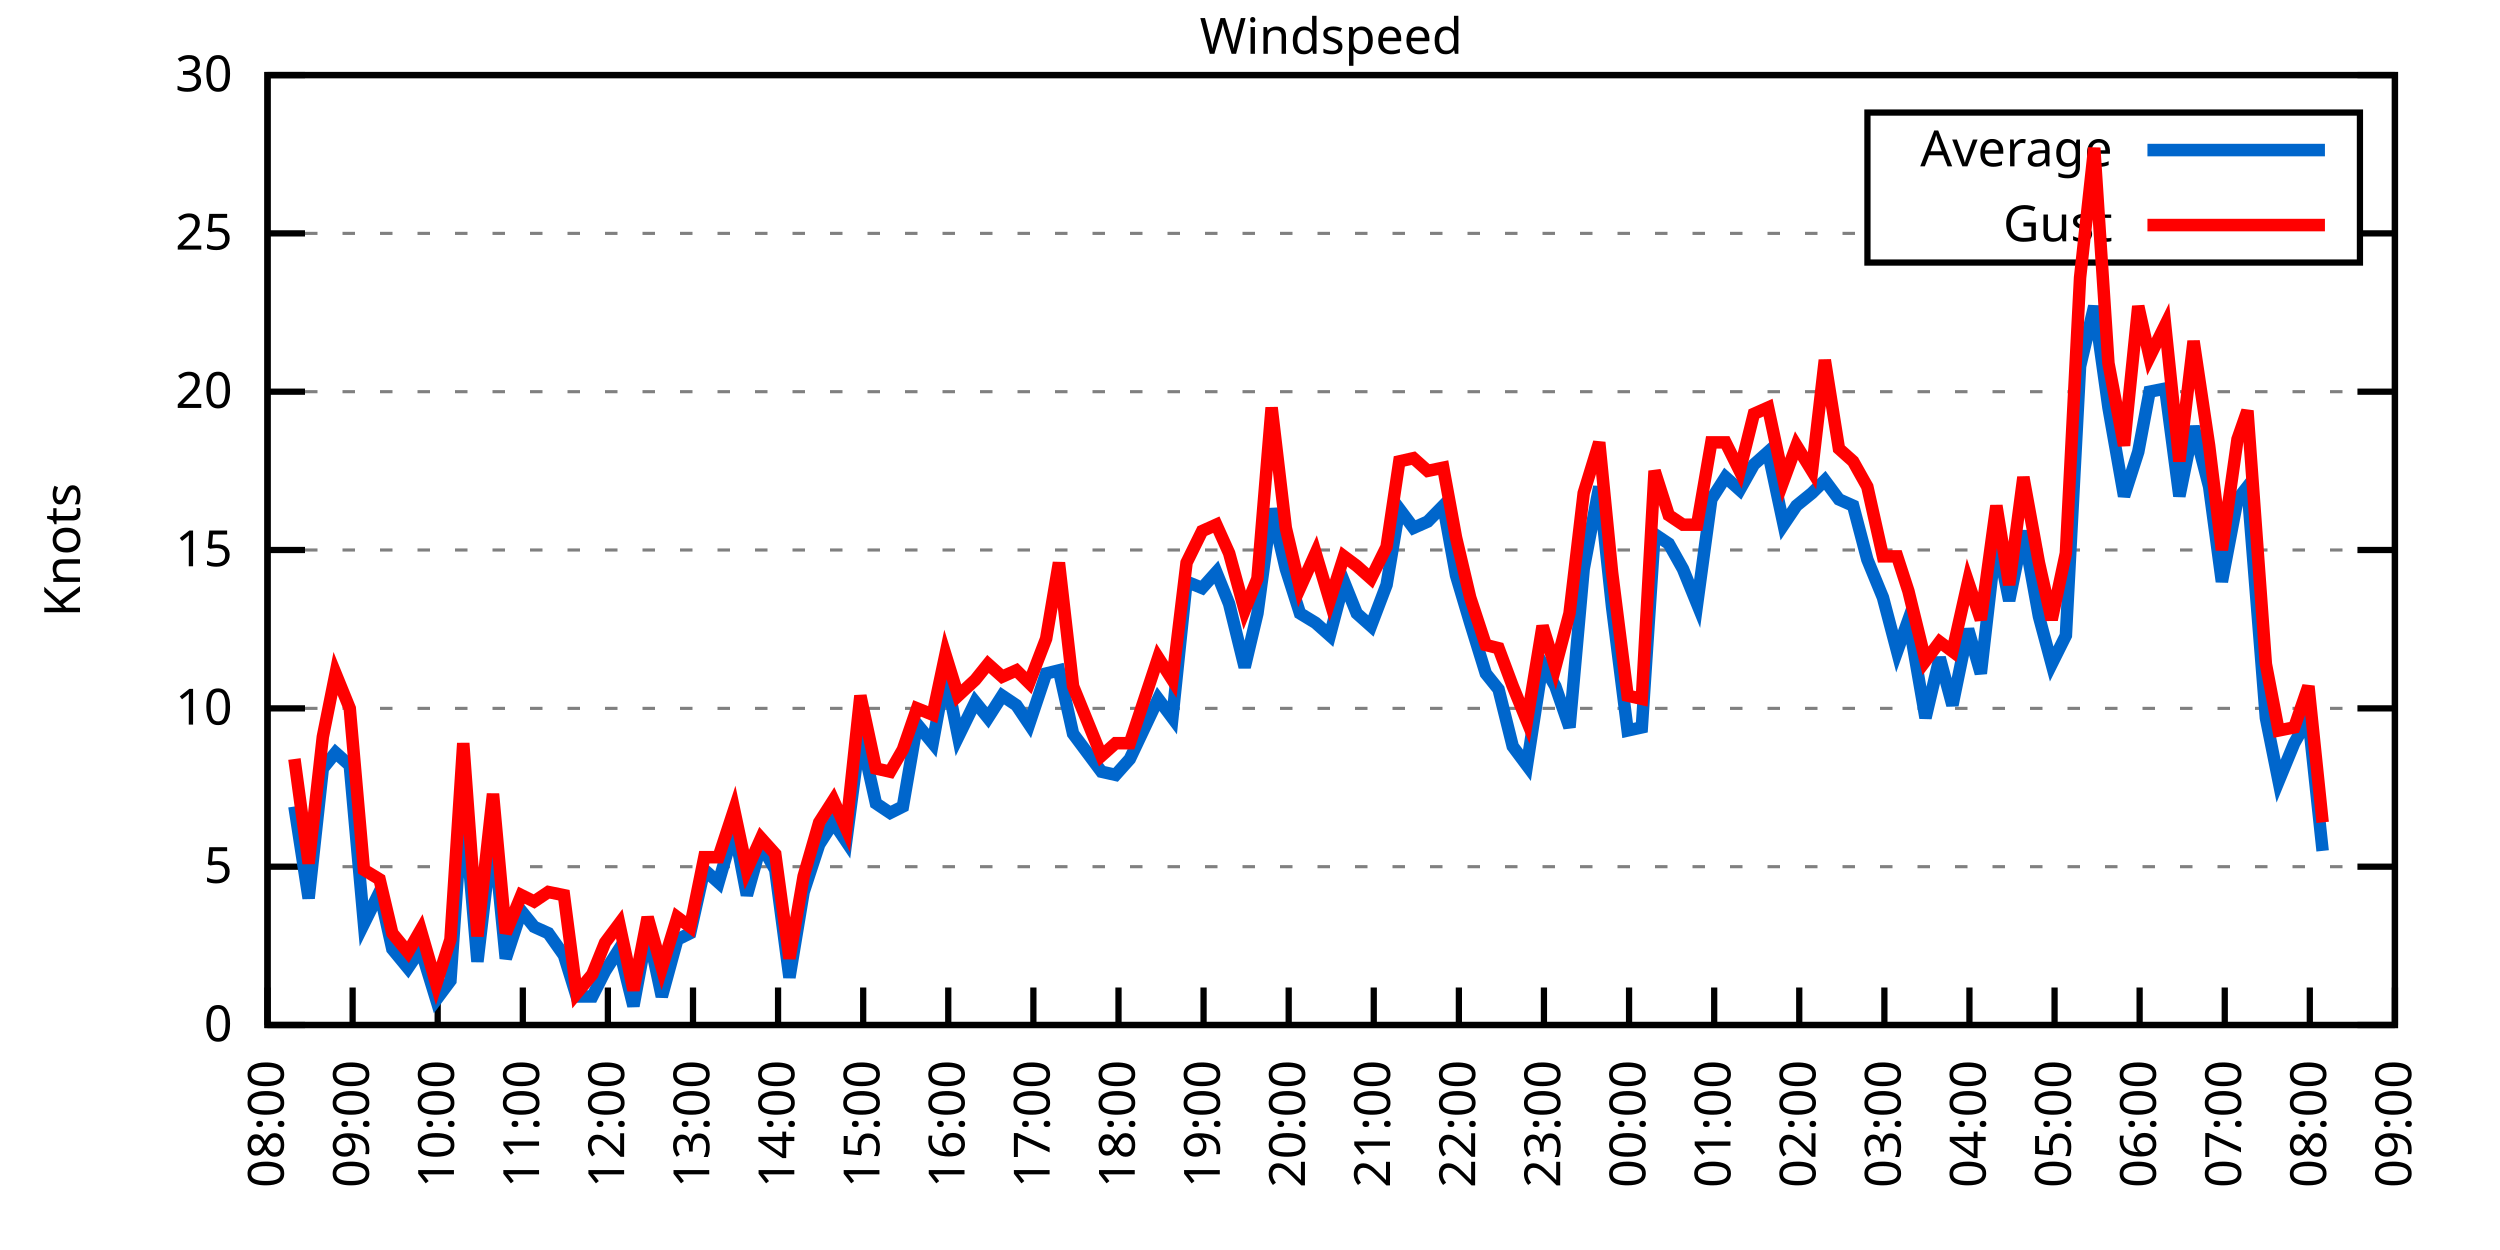
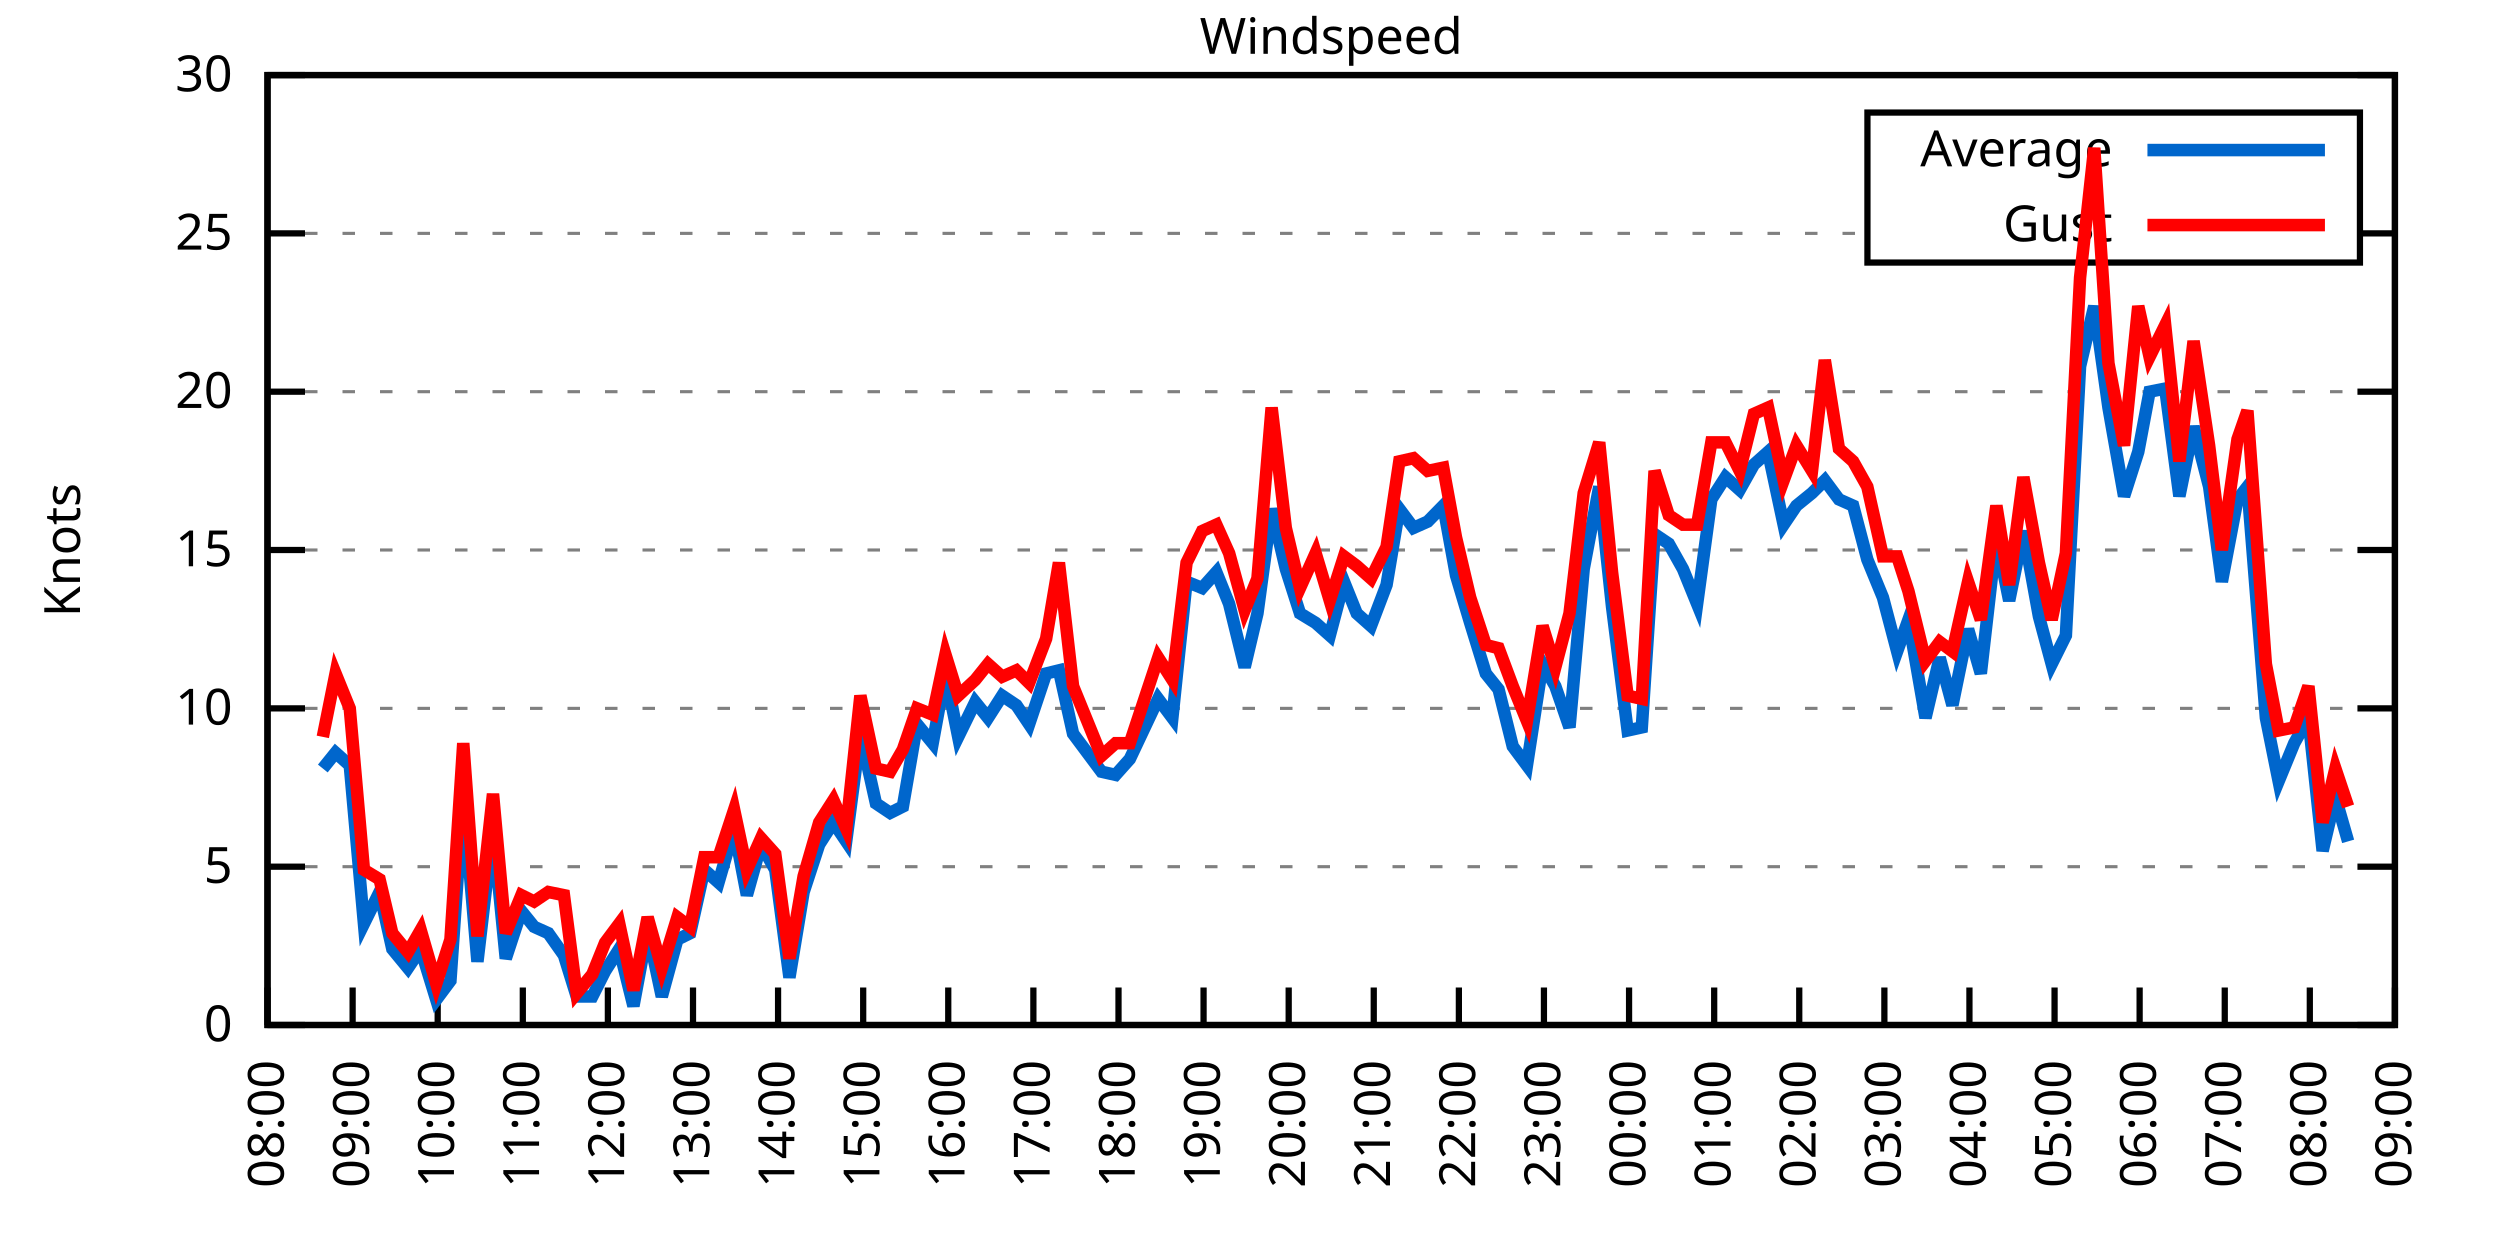
<svg xmlns="http://www.w3.org/2000/svg" xmlns:xlink="http://www.w3.org/1999/xlink" width="400" height="200" viewBox="0 0 400 200">
  <g id="gnuplot_canvas">
    <rect x="0" y="0" width="400" height="200" fill="none" />
    <defs>
      <circle id="gpDot" r="0.5" stroke-width="0.5" stroke="currentColor" />
      <path id="gpPt0" stroke-width="0.333" stroke="currentColor" d="M-1,0 h2 M0,-1 v2" />
      <path id="gpPt1" stroke-width="0.333" stroke="currentColor" d="M-1,-1 L1,1 M1,-1 L-1,1" />
      <path id="gpPt2" stroke-width="0.333" stroke="currentColor" d="M-1,0 L1,0 M0,-1 L0,1 M-1,-1 L1,1 M-1,1 L1,-1" />
      <rect id="gpPt3" stroke-width="0.333" stroke="currentColor" x="-1" y="-1" width="2" height="2" />
      <rect id="gpPt4" stroke-width="0.333" stroke="currentColor" fill="currentColor" x="-1" y="-1" width="2" height="2" />
      <circle id="gpPt5" stroke-width="0.333" stroke="currentColor" cx="0" cy="0" r="1" />
      <use xlink:href="#gpPt5" id="gpPt6" fill="currentColor" stroke="none" />
      <path id="gpPt7" stroke-width="0.333" stroke="currentColor" d="M0,-1.33 L-1.33,0.67 L1.33,0.67 z" />
      <use xlink:href="#gpPt7" id="gpPt8" fill="currentColor" stroke="none" />
      <use xlink:href="#gpPt7" id="gpPt9" stroke="currentColor" transform="rotate(180)" />
      <use xlink:href="#gpPt9" id="gpPt10" fill="currentColor" stroke="none" />
      <use xlink:href="#gpPt3" id="gpPt11" stroke="currentColor" transform="rotate(45)" />
      <use xlink:href="#gpPt11" id="gpPt12" fill="currentColor" stroke="none" />
      <path id="gpPt13" stroke-width="0.333" stroke="currentColor" d="M0,1.330 L1.265,0.411 L0.782,-1.067 L-0.782,-1.076 L-1.265,0.411 z" />
      <use xlink:href="#gpPt13" id="gpPt14" fill="currentColor" stroke="none" />
      <filter id="textbox" filterUnits="objectBoundingBox" x="0" y="0" height="1" width="1">
        <feFlood flood-color="white" flood-opacity="1" result="bgnd" />
        <feComposite in="SourceGraphic" in2="bgnd" operator="atop" />
      </filter>
      <filter id="greybox" filterUnits="objectBoundingBox" x="0" y="0" height="1" width="1">
        <feFlood flood-color="lightgrey" flood-opacity="1" result="grey" />
        <feComposite in="SourceGraphic" in2="grey" operator="atop" />
      </filter>
    </defs>
    <g fill="none" color="white" stroke="currentColor" stroke-width="1.00" stroke-linecap="butt" stroke-linejoin="miter">
</g>
    <g fill="none" color="black" stroke="currentColor" stroke-width="1.00" stroke-linecap="butt" stroke-linejoin="miter">
      <g stroke="none" shape-rendering="crispEdges">
        <polygon fill="rgb(255, 255, 255)" points="42.80,164.00 383.18,164.00 383.18,12.02 42.80,12.02 " />
      </g>
    </g>
    <g fill="none" color="black" stroke="currentColor" stroke-width="1.00" stroke-linecap="butt" stroke-linejoin="miter">
</g>
    <g fill="none" color="black" stroke="black" stroke-width="0.50" stroke-linecap="butt" stroke-linejoin="miter">
</g>
    <g fill="none" color="gray" stroke="currentColor" stroke-width="0.50" stroke-linecap="butt" stroke-linejoin="miter">
      <path stroke="gray" stroke-dasharray="2,4" class="gridline" d="M42.80,164.00 L383.19,164.00  " />
    </g>
    <g fill="none" color="gray" stroke="gray" stroke-width="1.00" stroke-linecap="butt" stroke-linejoin="miter">
</g>
    <g fill="none" color="black" stroke="currentColor" stroke-width="1.00" stroke-linecap="butt" stroke-linejoin="miter">
      <path stroke="black" d="M42.80,164.00 L48.80,164.00 M383.19,164.00 L377.19,164.00  " />
      <g transform="translate(37.20,166.60)" stroke="none" fill="black" font-family="Sans" font-size="8.00" text-anchor="end">
        <text>
          <tspan font-family="Sans"> 0</tspan>
        </text>
      </g>
    </g>
    <g fill="none" color="black" stroke="currentColor" stroke-width="1.00" stroke-linecap="butt" stroke-linejoin="miter">
</g>
    <g fill="none" color="black" stroke="black" stroke-width="0.50" stroke-linecap="butt" stroke-linejoin="miter">
</g>
    <g fill="none" color="gray" stroke="currentColor" stroke-width="0.50" stroke-linecap="butt" stroke-linejoin="miter">
      <path stroke="gray" stroke-dasharray="2,4" class="gridline" d="M42.80,138.67 L383.19,138.67  " />
    </g>
    <g fill="none" color="gray" stroke="gray" stroke-width="1.00" stroke-linecap="butt" stroke-linejoin="miter">
</g>
    <g fill="none" color="black" stroke="currentColor" stroke-width="1.00" stroke-linecap="butt" stroke-linejoin="miter">
      <path stroke="black" d="M42.80,138.67 L48.80,138.67 M383.19,138.67 L377.19,138.67  " />
      <g transform="translate(37.20,141.27)" stroke="none" fill="black" font-family="Sans" font-size="8.00" text-anchor="end">
        <text>
          <tspan font-family="Sans"> 5</tspan>
        </text>
      </g>
    </g>
    <g fill="none" color="black" stroke="currentColor" stroke-width="1.00" stroke-linecap="butt" stroke-linejoin="miter">
</g>
    <g fill="none" color="black" stroke="black" stroke-width="0.50" stroke-linecap="butt" stroke-linejoin="miter">
</g>
    <g fill="none" color="gray" stroke="currentColor" stroke-width="0.50" stroke-linecap="butt" stroke-linejoin="miter">
      <path stroke="gray" stroke-dasharray="2,4" class="gridline" d="M42.80,113.34 L383.19,113.34  " />
    </g>
    <g fill="none" color="gray" stroke="gray" stroke-width="1.00" stroke-linecap="butt" stroke-linejoin="miter">
</g>
    <g fill="none" color="black" stroke="currentColor" stroke-width="1.00" stroke-linecap="butt" stroke-linejoin="miter">
      <path stroke="black" d="M42.80,113.34 L48.80,113.34 M383.19,113.34 L377.19,113.34  " />
      <g transform="translate(37.20,115.94)" stroke="none" fill="black" font-family="Sans" font-size="8.00" text-anchor="end">
        <text>
          <tspan font-family="Sans"> 10</tspan>
        </text>
      </g>
    </g>
    <g fill="none" color="black" stroke="currentColor" stroke-width="1.00" stroke-linecap="butt" stroke-linejoin="miter">
</g>
    <g fill="none" color="black" stroke="black" stroke-width="0.50" stroke-linecap="butt" stroke-linejoin="miter">
</g>
    <g fill="none" color="gray" stroke="currentColor" stroke-width="0.50" stroke-linecap="butt" stroke-linejoin="miter">
      <path stroke="gray" stroke-dasharray="2,4" class="gridline" d="M42.80,88.00 L383.19,88.00  " />
    </g>
    <g fill="none" color="gray" stroke="gray" stroke-width="1.00" stroke-linecap="butt" stroke-linejoin="miter">
</g>
    <g fill="none" color="black" stroke="currentColor" stroke-width="1.00" stroke-linecap="butt" stroke-linejoin="miter">
      <path stroke="black" d="M42.80,88.00 L48.80,88.00 M383.19,88.00 L377.19,88.00  " />
      <g transform="translate(37.20,90.60)" stroke="none" fill="black" font-family="Sans" font-size="8.00" text-anchor="end">
        <text>
          <tspan font-family="Sans"> 15</tspan>
        </text>
      </g>
    </g>
    <g fill="none" color="black" stroke="currentColor" stroke-width="1.00" stroke-linecap="butt" stroke-linejoin="miter">
</g>
    <g fill="none" color="black" stroke="black" stroke-width="0.50" stroke-linecap="butt" stroke-linejoin="miter">
</g>
    <g fill="none" color="gray" stroke="currentColor" stroke-width="0.50" stroke-linecap="butt" stroke-linejoin="miter">
      <path stroke="gray" stroke-dasharray="2,4" class="gridline" d="M42.80,62.67 L383.19,62.67  " />
    </g>
    <g fill="none" color="gray" stroke="gray" stroke-width="1.00" stroke-linecap="butt" stroke-linejoin="miter">
</g>
    <g fill="none" color="black" stroke="currentColor" stroke-width="1.00" stroke-linecap="butt" stroke-linejoin="miter">
      <path stroke="black" d="M42.80,62.67 L48.80,62.67 M383.19,62.67 L377.19,62.67  " />
      <g transform="translate(37.20,65.27)" stroke="none" fill="black" font-family="Sans" font-size="8.00" text-anchor="end">
        <text>
          <tspan font-family="Sans"> 20</tspan>
        </text>
      </g>
    </g>
    <g fill="none" color="black" stroke="currentColor" stroke-width="1.00" stroke-linecap="butt" stroke-linejoin="miter">
</g>
    <g fill="none" color="black" stroke="black" stroke-width="0.50" stroke-linecap="butt" stroke-linejoin="miter">
</g>
    <g fill="none" color="gray" stroke="currentColor" stroke-width="0.50" stroke-linecap="butt" stroke-linejoin="miter">
      <path stroke="gray" stroke-dasharray="2,4" class="gridline" d="M42.80,37.34 L298.79,37.34 M377.59,37.34 L383.19,37.34  " />
    </g>
    <g fill="none" color="gray" stroke="gray" stroke-width="1.00" stroke-linecap="butt" stroke-linejoin="miter">
</g>
    <g fill="none" color="black" stroke="currentColor" stroke-width="1.00" stroke-linecap="butt" stroke-linejoin="miter">
      <path stroke="black" d="M42.80,37.34 L48.80,37.34 M383.19,37.34 L377.19,37.34  " />
      <g transform="translate(37.20,39.94)" stroke="none" fill="black" font-family="Sans" font-size="8.00" text-anchor="end">
        <text>
          <tspan font-family="Sans"> 25</tspan>
        </text>
      </g>
    </g>
    <g fill="none" color="black" stroke="currentColor" stroke-width="1.00" stroke-linecap="butt" stroke-linejoin="miter">
</g>
    <g fill="none" color="black" stroke="black" stroke-width="0.50" stroke-linecap="butt" stroke-linejoin="miter">
</g>
    <g fill="none" color="gray" stroke="currentColor" stroke-width="0.50" stroke-linecap="butt" stroke-linejoin="miter">
      <path stroke="gray" stroke-dasharray="2,4" class="gridline" d="M42.80,12.01 L383.19,12.01  " />
    </g>
    <g fill="none" color="gray" stroke="gray" stroke-width="1.00" stroke-linecap="butt" stroke-linejoin="miter">
</g>
    <g fill="none" color="black" stroke="currentColor" stroke-width="1.00" stroke-linecap="butt" stroke-linejoin="miter">
      <path stroke="black" d="M42.80,12.01 L48.80,12.01 M383.19,12.01 L377.19,12.01  " />
      <g transform="translate(37.20,14.61)" stroke="none" fill="black" font-family="Sans" font-size="8.00" text-anchor="end">
        <text>
          <tspan font-family="Sans"> 30</tspan>
        </text>
      </g>
    </g>
    <g fill="none" color="black" stroke="currentColor" stroke-width="1.00" stroke-linecap="butt" stroke-linejoin="miter">
      <path stroke="black" d="M42.80,164.00 L42.80,158.00  " />
      <g transform="translate(45.40,169.60) rotate(270.00)" stroke="none" fill="black" font-family="Sans" font-size="8.00" text-anchor="end">
        <text>
          <tspan font-family="Sans">08:00</tspan>
        </text>
      </g>
    </g>
    <g fill="none" color="black" stroke="currentColor" stroke-width="1.00" stroke-linecap="butt" stroke-linejoin="miter">
      <path stroke="black" d="M56.42,164.00 L56.42,158.00  " />
      <g transform="translate(59.02,169.60) rotate(270.00)" stroke="none" fill="black" font-family="Sans" font-size="8.00" text-anchor="end">
        <text>
          <tspan font-family="Sans">09:00</tspan>
        </text>
      </g>
    </g>
    <g fill="none" color="black" stroke="currentColor" stroke-width="1.00" stroke-linecap="butt" stroke-linejoin="miter">
      <path stroke="black" d="M70.03,164.00 L70.03,158.00  " />
      <g transform="translate(72.63,169.60) rotate(270.00)" stroke="none" fill="black" font-family="Sans" font-size="8.00" text-anchor="end">
        <text>
          <tspan font-family="Sans">10:00</tspan>
        </text>
      </g>
    </g>
    <g fill="none" color="black" stroke="currentColor" stroke-width="1.00" stroke-linecap="butt" stroke-linejoin="miter">
      <path stroke="black" d="M83.65,164.00 L83.65,158.00  " />
      <g transform="translate(86.25,169.60) rotate(270.00)" stroke="none" fill="black" font-family="Sans" font-size="8.00" text-anchor="end">
        <text>
          <tspan font-family="Sans">11:00</tspan>
        </text>
      </g>
    </g>
    <g fill="none" color="black" stroke="currentColor" stroke-width="1.00" stroke-linecap="butt" stroke-linejoin="miter">
      <path stroke="black" d="M97.26,164.00 L97.26,158.00  " />
      <g transform="translate(99.86,169.60) rotate(270.00)" stroke="none" fill="black" font-family="Sans" font-size="8.00" text-anchor="end">
        <text>
          <tspan font-family="Sans">12:00</tspan>
        </text>
      </g>
    </g>
    <g fill="none" color="black" stroke="currentColor" stroke-width="1.00" stroke-linecap="butt" stroke-linejoin="miter">
      <path stroke="black" d="M110.88,164.00 L110.88,158.00  " />
      <g transform="translate(113.48,169.60) rotate(270.00)" stroke="none" fill="black" font-family="Sans" font-size="8.00" text-anchor="end">
        <text>
          <tspan font-family="Sans">13:00</tspan>
        </text>
      </g>
    </g>
    <g fill="none" color="black" stroke="currentColor" stroke-width="1.00" stroke-linecap="butt" stroke-linejoin="miter">
      <path stroke="black" d="M124.49,164.00 L124.49,158.00  " />
      <g transform="translate(127.09,169.60) rotate(270.00)" stroke="none" fill="black" font-family="Sans" font-size="8.00" text-anchor="end">
        <text>
          <tspan font-family="Sans">14:00</tspan>
        </text>
      </g>
    </g>
    <g fill="none" color="black" stroke="currentColor" stroke-width="1.00" stroke-linecap="butt" stroke-linejoin="miter">
      <path stroke="black" d="M138.11,164.00 L138.11,158.00  " />
      <g transform="translate(140.71,169.60) rotate(270.00)" stroke="none" fill="black" font-family="Sans" font-size="8.00" text-anchor="end">
        <text>
          <tspan font-family="Sans">15:00</tspan>
        </text>
      </g>
    </g>
    <g fill="none" color="black" stroke="currentColor" stroke-width="1.00" stroke-linecap="butt" stroke-linejoin="miter">
      <path stroke="black" d="M151.72,164.00 L151.72,158.00  " />
      <g transform="translate(154.32,169.60) rotate(270.00)" stroke="none" fill="black" font-family="Sans" font-size="8.00" text-anchor="end">
        <text>
          <tspan font-family="Sans">16:00</tspan>
        </text>
      </g>
    </g>
    <g fill="none" color="black" stroke="currentColor" stroke-width="1.00" stroke-linecap="butt" stroke-linejoin="miter">
      <path stroke="black" d="M165.34,164.00 L165.34,158.00  " />
      <g transform="translate(167.94,169.60) rotate(270.00)" stroke="none" fill="black" font-family="Sans" font-size="8.00" text-anchor="end">
        <text>
          <tspan font-family="Sans">17:00</tspan>
        </text>
      </g>
    </g>
    <g fill="none" color="black" stroke="currentColor" stroke-width="1.00" stroke-linecap="butt" stroke-linejoin="miter">
      <path stroke="black" d="M178.96,164.00 L178.96,158.00  " />
      <g transform="translate(181.56,169.60) rotate(270.00)" stroke="none" fill="black" font-family="Sans" font-size="8.00" text-anchor="end">
        <text>
          <tspan font-family="Sans">18:00</tspan>
        </text>
      </g>
    </g>
    <g fill="none" color="black" stroke="currentColor" stroke-width="1.00" stroke-linecap="butt" stroke-linejoin="miter">
      <path stroke="black" d="M192.57,164.00 L192.57,158.00  " />
      <g transform="translate(195.17,169.60) rotate(270.00)" stroke="none" fill="black" font-family="Sans" font-size="8.00" text-anchor="end">
        <text>
          <tspan font-family="Sans">19:00</tspan>
        </text>
      </g>
    </g>
    <g fill="none" color="black" stroke="currentColor" stroke-width="1.00" stroke-linecap="butt" stroke-linejoin="miter">
      <path stroke="black" d="M206.19,164.00 L206.19,158.00  " />
      <g transform="translate(208.79,169.60) rotate(270.00)" stroke="none" fill="black" font-family="Sans" font-size="8.00" text-anchor="end">
        <text>
          <tspan font-family="Sans">20:00</tspan>
        </text>
      </g>
    </g>
    <g fill="none" color="black" stroke="currentColor" stroke-width="1.00" stroke-linecap="butt" stroke-linejoin="miter">
      <path stroke="black" d="M219.80,164.00 L219.80,158.00  " />
      <g transform="translate(222.40,169.60) rotate(270.00)" stroke="none" fill="black" font-family="Sans" font-size="8.00" text-anchor="end">
        <text>
          <tspan font-family="Sans">21:00</tspan>
        </text>
      </g>
    </g>
    <g fill="none" color="black" stroke="currentColor" stroke-width="1.00" stroke-linecap="butt" stroke-linejoin="miter">
      <path stroke="black" d="M233.42,164.00 L233.42,158.00  " />
      <g transform="translate(236.02,169.60) rotate(270.00)" stroke="none" fill="black" font-family="Sans" font-size="8.00" text-anchor="end">
        <text>
          <tspan font-family="Sans">22:00</tspan>
        </text>
      </g>
    </g>
    <g fill="none" color="black" stroke="currentColor" stroke-width="1.00" stroke-linecap="butt" stroke-linejoin="miter">
      <path stroke="black" d="M247.03,164.00 L247.03,158.00  " />
      <g transform="translate(249.63,169.60) rotate(270.00)" stroke="none" fill="black" font-family="Sans" font-size="8.00" text-anchor="end">
        <text>
          <tspan font-family="Sans">23:00</tspan>
        </text>
      </g>
    </g>
    <g fill="none" color="black" stroke="currentColor" stroke-width="1.00" stroke-linecap="butt" stroke-linejoin="miter">
      <path stroke="black" d="M260.65,164.00 L260.65,158.00  " />
      <g transform="translate(263.25,169.60) rotate(270.00)" stroke="none" fill="black" font-family="Sans" font-size="8.00" text-anchor="end">
        <text>
          <tspan font-family="Sans">00:00</tspan>
        </text>
      </g>
    </g>
    <g fill="none" color="black" stroke="currentColor" stroke-width="1.00" stroke-linecap="butt" stroke-linejoin="miter">
      <path stroke="black" d="M274.27,164.00 L274.27,158.00  " />
      <g transform="translate(276.87,169.60) rotate(270.00)" stroke="none" fill="black" font-family="Sans" font-size="8.00" text-anchor="end">
        <text>
          <tspan font-family="Sans">01:00</tspan>
        </text>
      </g>
    </g>
    <g fill="none" color="black" stroke="currentColor" stroke-width="1.00" stroke-linecap="butt" stroke-linejoin="miter">
      <path stroke="black" d="M287.88,164.00 L287.88,158.00  " />
      <g transform="translate(290.48,169.60) rotate(270.00)" stroke="none" fill="black" font-family="Sans" font-size="8.00" text-anchor="end">
        <text>
          <tspan font-family="Sans">02:00</tspan>
        </text>
      </g>
    </g>
    <g fill="none" color="black" stroke="currentColor" stroke-width="1.00" stroke-linecap="butt" stroke-linejoin="miter">
      <path stroke="black" d="M301.50,164.00 L301.50,158.00  " />
      <g transform="translate(304.10,169.60) rotate(270.00)" stroke="none" fill="black" font-family="Sans" font-size="8.00" text-anchor="end">
        <text>
          <tspan font-family="Sans">03:00</tspan>
        </text>
      </g>
    </g>
    <g fill="none" color="black" stroke="currentColor" stroke-width="1.00" stroke-linecap="butt" stroke-linejoin="miter">
      <path stroke="black" d="M315.11,164.00 L315.11,158.00  " />
      <g transform="translate(317.71,169.60) rotate(270.00)" stroke="none" fill="black" font-family="Sans" font-size="8.00" text-anchor="end">
        <text>
          <tspan font-family="Sans">04:00</tspan>
        </text>
      </g>
    </g>
    <g fill="none" color="black" stroke="currentColor" stroke-width="1.00" stroke-linecap="butt" stroke-linejoin="miter">
      <path stroke="black" d="M328.73,164.00 L328.73,158.00  " />
      <g transform="translate(331.33,169.60) rotate(270.00)" stroke="none" fill="black" font-family="Sans" font-size="8.00" text-anchor="end">
        <text>
          <tspan font-family="Sans">05:00</tspan>
        </text>
      </g>
    </g>
    <g fill="none" color="black" stroke="currentColor" stroke-width="1.00" stroke-linecap="butt" stroke-linejoin="miter">
      <path stroke="black" d="M342.34,164.00 L342.34,158.00  " />
      <g transform="translate(344.94,169.60) rotate(270.00)" stroke="none" fill="black" font-family="Sans" font-size="8.00" text-anchor="end">
        <text>
          <tspan font-family="Sans">06:00</tspan>
        </text>
      </g>
    </g>
    <g fill="none" color="black" stroke="currentColor" stroke-width="1.00" stroke-linecap="butt" stroke-linejoin="miter">
      <path stroke="black" d="M355.96,164.00 L355.96,158.00  " />
      <g transform="translate(358.56,169.60) rotate(270.00)" stroke="none" fill="black" font-family="Sans" font-size="8.00" text-anchor="end">
        <text>
          <tspan font-family="Sans">07:00</tspan>
        </text>
      </g>
    </g>
    <g fill="none" color="black" stroke="currentColor" stroke-width="1.00" stroke-linecap="butt" stroke-linejoin="miter">
      <path stroke="black" d="M369.57,164.00 L369.57,158.00  " />
      <g transform="translate(372.17,169.60) rotate(270.00)" stroke="none" fill="black" font-family="Sans" font-size="8.00" text-anchor="end">
        <text>
          <tspan font-family="Sans">08:00</tspan>
        </text>
      </g>
    </g>
    <g fill="none" color="black" stroke="currentColor" stroke-width="1.00" stroke-linecap="butt" stroke-linejoin="miter">
      <path stroke="black" d="M383.19,164.00 L383.19,158.00  " />
      <g transform="translate(385.79,169.60) rotate(270.00)" stroke="none" fill="black" font-family="Sans" font-size="8.00" text-anchor="end">
        <text>
          <tspan font-family="Sans">09:00</tspan>
        </text>
      </g>
    </g>
    <g fill="none" color="black" stroke="currentColor" stroke-width="1.00" stroke-linecap="butt" stroke-linejoin="miter">
</g>
    <g fill="none" color="black" stroke="currentColor" stroke-width="1.00" stroke-linecap="butt" stroke-linejoin="miter">
      <path stroke="black" d="M42.80,12.01 L42.80,164.00 L383.19,164.00 L383.19,12.01 L42.80,12.01 Z  " />
    </g>
    <g fill="none" color="black" stroke="currentColor" stroke-width="1.00" stroke-linecap="butt" stroke-linejoin="miter">
</g>
    <g fill="none" color="black" stroke="currentColor" stroke-width="1.00" stroke-linecap="butt" stroke-linejoin="miter">
      <path stroke="black" d="M298.79,42.01 L298.79,18.01 L377.59,18.01 L377.59,42.01 L298.79,42.01 Z  " />
    </g>
    <g id="Windspeed_plot_1">
      <g fill="none" color="white" stroke="black" stroke-width="2.00" stroke-linecap="butt" stroke-linejoin="miter">
</g>
      <g fill="none" color="black" stroke="currentColor" stroke-width="2.00" stroke-linecap="butt" stroke-linejoin="miter">
        <g transform="translate(337.99,26.61)" stroke="none" fill="black" font-family="Sans" font-size="8.00" text-anchor="end">
          <text>
            <tspan font-family="Sans">Average</tspan>
          </text>
        </g>
      </g>
      <g fill="none" color="black" stroke="currentColor" stroke-width="2.00" stroke-linecap="butt" stroke-linejoin="miter">
-         <path stroke="rgb(  0, 102, 204)" d="M343.59,24.01 L371.99,24.01 M47.11,129.04 L49.38,143.73 L51.65,122.96 L53.69,120.43 L55.96,122.46 L58.23,147.79   L60.73,142.72 L62.77,151.84 L65.27,154.88 L67.31,151.84 L69.80,159.95 L72.07,156.91 L74.12,127.52 L76.39,153.87   L78.88,132.59 L80.92,153.36 L83.42,145.76 L85.46,148.29 L87.73,149.31 L90.23,152.85 L92.27,159.44 L94.77,159.44   L96.81,155.39 L99.08,151.84 L101.35,160.96 L103.62,148.80 L105.89,159.44 L108.38,150.32 L110.42,149.31 L112.69,139.17   L114.96,141.20 L117.46,132.59 L119.50,143.23 L121.77,135.12 L124.04,139.17 L126.31,156.40 L128.58,142.72 L131.07,135.12   L133.34,131.58 L135.39,134.62 L137.66,117.39 L140.15,128.54 L142.42,130.06 L144.46,129.04 L146.73,115.87 L149.23,118.91   L151.27,107.76 L153.31,117.90 L156.04,112.32 L158.08,114.86 L160.35,111.31 L162.62,112.83 L164.66,115.87 L167.38,107.76   L169.43,107.26 L171.69,117.39 L173.96,120.43 L176.23,123.47 L178.50,123.98 L180.77,121.44 L185.31,111.82 L187.58,114.86   L189.85,93.07 L192.34,94.08 L194.61,91.55 L196.66,96.62 L199.15,106.75 L201.19,98.14 L203.46,81.42 L205.73,91.04   L208.00,98.14 L210.50,99.66 L212.77,101.68 L215.04,93.07 L217.08,98.14 L219.35,100.16 L221.85,93.58 L223.89,81.42   L226.16,84.46 L228.43,83.45 L230.92,80.91 L232.96,92.06 L235.23,99.66 L237.73,107.76 L239.77,110.30 L242.04,119.42   L244.31,122.46 L246.81,106.24 L248.85,109.79 L251.12,116.38 L253.39,91.04 L255.88,77.87 L257.93,97.12 L260.42,116.88   L262.69,116.38 L264.73,85.47 L267.00,86.99 L269.27,91.04 L271.54,96.62 L273.81,79.90 L276.08,76.35 L278.35,78.38   L280.62,74.33 L282.89,72.30 L285.38,83.95 L287.43,80.91 L289.92,78.89 L291.97,76.86 L294.23,79.90 L296.50,80.91   L298.77,89.52 L301.27,95.60 L303.54,104.22 L305.35,99.15 L308.08,114.86 L310.35,105.23 L312.39,112.83 L314.89,100.67   L316.93,107.76 L319.42,85.98 L321.47,96.11 L323.74,84.97 L326.23,98.64 L328.27,106.24 L330.54,101.68 L332.81,58.62   L335.08,48.99 L337.35,65.21 L339.85,79.39 L342.12,72.30 L343.93,62.67 L346.43,62.17 L348.70,79.39 L350.97,68.25   L353.46,77.87 L355.50,93.07 L358.00,79.90 L359.59,77.87 L362.54,114.86 L364.58,124.99 L367.08,118.91 L369.35,114.86   L371.62,136.14  " />
+         <path stroke="rgb(  0, 102, 204)" d="M343.59,24.01 L371.99,24.01 M51.65,122.96 L53.69,120.43 L55.96,122.46 L58.23,147.79 L60.73,142.72 L62.77,151.84   L65.27,154.88 L67.31,151.84 L69.80,159.95 L72.07,156.91 L74.12,127.52 L76.39,153.87 L78.88,132.59 L80.92,153.36   L83.42,145.76 L85.46,148.29 L87.73,149.31 L90.23,152.85 L92.27,159.44 L94.77,159.44 L96.81,155.39 L99.08,151.84   L101.35,160.96 L103.62,148.80 L105.89,159.44 L108.38,150.32 L110.42,149.31 L112.69,139.17 L114.96,141.20 L117.46,132.59   L119.50,143.23 L121.77,135.12 L124.04,139.17 L126.31,156.40 L128.58,142.72 L131.07,135.12 L133.34,131.58 L135.39,134.62   L137.66,117.39 L140.15,128.54 L142.42,130.06 L144.46,129.04 L146.73,115.87 L149.23,118.91 L151.27,107.76 L153.31,117.90   L156.04,112.32 L158.08,114.86 L160.35,111.31 L162.62,112.83 L164.66,115.87 L167.38,107.76 L169.43,107.26 L171.69,117.39   L173.96,120.43 L176.23,123.47 L178.50,123.98 L180.77,121.44 L185.31,111.82 L187.58,114.86 L189.85,93.07 L192.34,94.08   L194.61,91.55 L196.66,96.62 L199.15,106.75 L201.19,98.14 L203.46,81.42 L205.73,91.04 L208.00,98.14 L210.50,99.66   L212.77,101.68 L215.04,93.07 L217.08,98.14 L219.35,100.16 L221.85,93.58 L223.89,81.42 L226.16,84.46 L228.43,83.45   L230.92,80.91 L232.96,92.06 L235.23,99.66 L237.73,107.76 L239.77,110.30 L242.04,119.42 L244.31,122.46 L246.81,106.24   L248.85,109.79 L251.12,116.38 L253.39,91.04 L255.88,77.87 L257.93,97.12 L260.42,116.88 L262.69,116.38 L264.73,85.47   L267.00,86.99 L269.27,91.04 L271.54,96.62 L273.81,79.90 L276.08,76.35 L278.35,78.38 L280.62,74.33 L282.89,72.30   L285.38,83.95 L287.43,80.91 L289.92,78.89 L291.97,76.86 L294.23,79.90 L296.50,80.91 L298.77,89.52 L301.27,95.60   L303.54,104.22 L305.35,99.15 L308.08,114.86 L310.35,105.23 L312.39,112.83 L314.89,100.67 L316.93,107.76 L319.42,85.98   L321.47,96.11 L323.74,84.97 L326.23,98.64 L328.27,106.24 L330.54,101.68 L332.81,58.62 L335.08,48.99 L337.35,65.21   L339.85,79.39 L342.12,72.30 L343.93,62.67 L346.43,62.17 L348.70,79.39 L350.97,68.25 L353.46,77.87 L355.50,93.07   L358.00,79.90 L359.59,77.87 L362.54,114.86 L364.58,124.99 L367.08,118.91 L369.35,114.86 L371.62,136.14 L373.66,127.52   L375.70,134.62  " />
      </g>
    </g>
    <g id="Windspeed_plot_2">
      <g fill="none" color="black" stroke="currentColor" stroke-width="2.00" stroke-linecap="butt" stroke-linejoin="miter">
        <g transform="translate(337.99,38.61)" stroke="none" fill="black" font-family="Sans" font-size="8.00" text-anchor="end">
          <text>
            <tspan font-family="Sans">Gust</tspan>
          </text>
        </g>
      </g>
      <g fill="none" color="black" stroke="currentColor" stroke-width="2.00" stroke-linecap="butt" stroke-linejoin="miter">
-         <path stroke="rgb(255,   0,   0)" d="M343.59,36.01 L371.99,36.01 M47.11,121.44 L49.38,138.16 L51.65,117.90 L53.69,107.76 L55.96,113.34 L58.23,139.17   L60.73,140.69 L62.77,149.31 L65.27,152.35 L67.31,148.80 L69.80,157.41 L72.07,150.32 L74.12,118.91 L76.39,149.81   L78.88,127.02 L80.92,149.31 L83.42,143.23 L85.46,144.24 L87.73,142.72 L90.23,143.23 L92.27,158.93 L94.77,155.89   L96.81,150.83 L99.08,147.79 L101.35,158.43 L103.62,146.77 L105.89,154.88 L108.38,146.77 L110.42,148.29 L112.69,137.15   L114.96,137.15 L117.46,129.55 L119.50,139.17 L121.77,134.11 L124.04,136.64 L126.31,153.36 L128.58,140.19 L131.07,131.58   L133.34,128.03 L135.39,132.59 L137.66,111.31 L140.15,122.96 L142.42,123.47 L144.46,119.92 L146.73,113.34 L149.23,114.35   L151.27,104.72 L153.31,111.31 L156.04,108.78 L158.08,106.24 L160.35,108.27 L162.62,107.26 L164.66,109.28 L167.38,102.19   L169.43,90.03 L171.69,109.79 L173.96,115.36 L176.23,120.94 L178.50,118.91 L180.77,118.91 L185.31,105.23 L187.58,108.78   L189.85,90.03 L192.34,84.97 L194.61,83.95 L196.66,88.51 L199.15,97.63 L201.19,92.56 L203.46,65.21 L205.73,84.46   L208.00,94.08 L210.50,88.51 L212.77,96.11 L215.04,89.02 L217.08,90.54 L219.35,92.56 L221.85,87.50 L223.89,73.82   L226.16,73.31 L228.43,75.34 L230.92,74.83 L232.96,85.98 L235.23,95.60 L237.73,103.20 L239.77,103.71 L242.04,109.79   L244.31,115.36 L246.81,100.16 L248.85,106.75 L251.12,98.14 L253.39,78.89 L255.88,70.78 L257.93,91.55 L260.42,111.31   L262.69,111.82 L264.73,75.34 L267.00,82.43 L269.27,83.95 L271.54,83.95 L273.81,70.78 L276.08,70.78 L278.35,75.34   L280.62,66.22 L282.89,65.21 L285.38,76.86 L287.43,71.29 L289.92,75.34 L291.97,57.61 L294.23,71.79 L296.50,73.82   L298.77,77.87 L301.27,89.02 L303.54,89.02 L305.35,94.59 L308.08,105.74 L310.35,102.70 L312.39,104.22 L314.89,93.07   L316.93,99.15 L319.42,80.91 L321.47,93.58 L323.74,76.35 L326.23,90.03 L328.27,99.15 L330.54,88.51 L332.81,44.43   L335.08,23.66 L337.35,58.11 L339.85,71.29 L342.12,48.99 L343.93,57.10 L346.43,52.03 L348.70,73.82 L350.97,54.57   L353.46,71.29 L355.50,88.00 L358.00,70.27 L359.59,65.71 L362.54,106.24 L364.58,116.88 L367.08,116.38 L369.35,109.79   L371.62,131.58  " />
+         <path stroke="rgb(255,   0,   0)" d="M343.59,36.01 L371.99,36.01 M51.65,117.90 L53.69,107.76 L55.96,113.34 L58.23,139.17 L60.73,140.69 L62.77,149.31   L65.27,152.35 L67.31,148.80 L69.80,157.41 L72.07,150.32 L74.12,118.91 L76.39,149.81 L78.88,127.02 L80.92,149.31   L83.42,143.23 L85.46,144.24 L87.73,142.72 L90.23,143.23 L92.27,158.93 L94.77,155.89 L96.81,150.83 L99.08,147.79   L101.35,158.43 L103.62,146.77 L105.89,154.88 L108.38,146.77 L110.42,148.29 L112.69,137.15 L114.96,137.15 L117.46,129.55   L119.50,139.17 L121.77,134.11 L124.04,136.64 L126.31,153.36 L128.58,140.19 L131.07,131.58 L133.34,128.03 L135.39,132.59   L137.66,111.31 L140.15,122.96 L142.42,123.47 L144.46,119.92 L146.73,113.34 L149.23,114.35 L151.27,104.72 L153.31,111.31   L156.04,108.78 L158.08,106.24 L160.35,108.27 L162.62,107.26 L164.66,109.28 L167.38,102.19 L169.43,90.03 L171.69,109.79   L173.96,115.36 L176.23,120.94 L178.50,118.91 L180.77,118.91 L185.31,105.23 L187.58,108.78 L189.85,90.03 L192.34,84.97   L194.61,83.95 L196.66,88.51 L199.15,97.63 L201.19,92.56 L203.46,65.21 L205.73,84.46 L208.00,94.08 L210.50,88.51   L212.77,96.11 L215.04,89.02 L217.08,90.54 L219.35,92.56 L221.85,87.50 L223.89,73.82 L226.16,73.31 L228.43,75.34   L230.92,74.83 L232.96,85.98 L235.23,95.60 L237.73,103.20 L239.77,103.71 L242.04,109.79 L244.31,115.36 L246.81,100.16   L248.85,106.75 L251.12,98.14 L253.39,78.89 L255.88,70.78 L257.93,91.55 L260.42,111.31 L262.69,111.82 L264.73,75.34   L267.00,82.43 L269.27,83.95 L271.54,83.95 L273.81,70.78 L276.08,70.78 L278.35,75.34 L280.62,66.22 L282.89,65.21   L285.38,76.86 L287.43,71.29 L289.92,75.34 L291.97,57.61 L294.23,71.79 L296.50,73.82 L298.77,77.87 L301.27,89.02   L303.54,89.02 L305.35,94.59 L308.08,105.74 L310.35,102.70 L312.39,104.22 L314.89,93.07 L316.93,99.15 L319.42,80.91   L321.47,93.58 L323.74,76.35 L326.23,90.03 L328.27,99.15 L330.54,88.51 L332.81,44.43 L335.08,23.66 L337.35,58.11   L339.85,71.29 L342.12,48.99 L343.93,57.10 L346.43,52.03 L348.70,73.82 L350.97,54.57 L353.46,71.29 L355.50,88.00   L358.00,70.27 L359.59,65.71 L362.54,106.24 L364.58,116.88 L367.08,116.38 L369.35,109.79 L371.62,131.58 L373.66,122.96   L375.70,129.04  " />
      </g>
    </g>
    <g fill="none" color="black" stroke="currentColor" stroke-width="2.00" stroke-linecap="butt" stroke-linejoin="miter">
</g>
    <g fill="none" color="black" stroke="black" stroke-width="1.00" stroke-linecap="butt" stroke-linejoin="miter">
</g>
    <g fill="none" color="black" stroke="currentColor" stroke-width="1.00" stroke-linecap="butt" stroke-linejoin="miter">
      <path stroke="black" d="M42.80,12.01 L42.80,164.00 L383.19,164.00 L383.19,12.01 L42.80,12.01 Z  " />
      <g transform="translate(12.80,88.01) rotate(270.00)" stroke="none" fill="black" font-family="Sans" font-size="8.00" text-anchor="middle">
        <text>
          <tspan font-family="Sans">Knots</tspan>
        </text>
      </g>
    </g>
    <g fill="none" color="black" stroke="currentColor" stroke-width="1.00" stroke-linecap="butt" stroke-linejoin="miter">
</g>
    <g fill="none" color="black" stroke="currentColor" stroke-width="1.00" stroke-linecap="butt" stroke-linejoin="miter">
      <g transform="translate(212.99,8.61)" stroke="none" fill="black" font-family="Sans" font-size="8.00" text-anchor="middle">
        <text>
          <tspan font-family="Sans">Windspeed</tspan>
        </text>
      </g>
    </g>
    <g fill="none" color="black" stroke="currentColor" stroke-width="1.00" stroke-linecap="butt" stroke-linejoin="miter">
</g>
  </g>
</svg>
